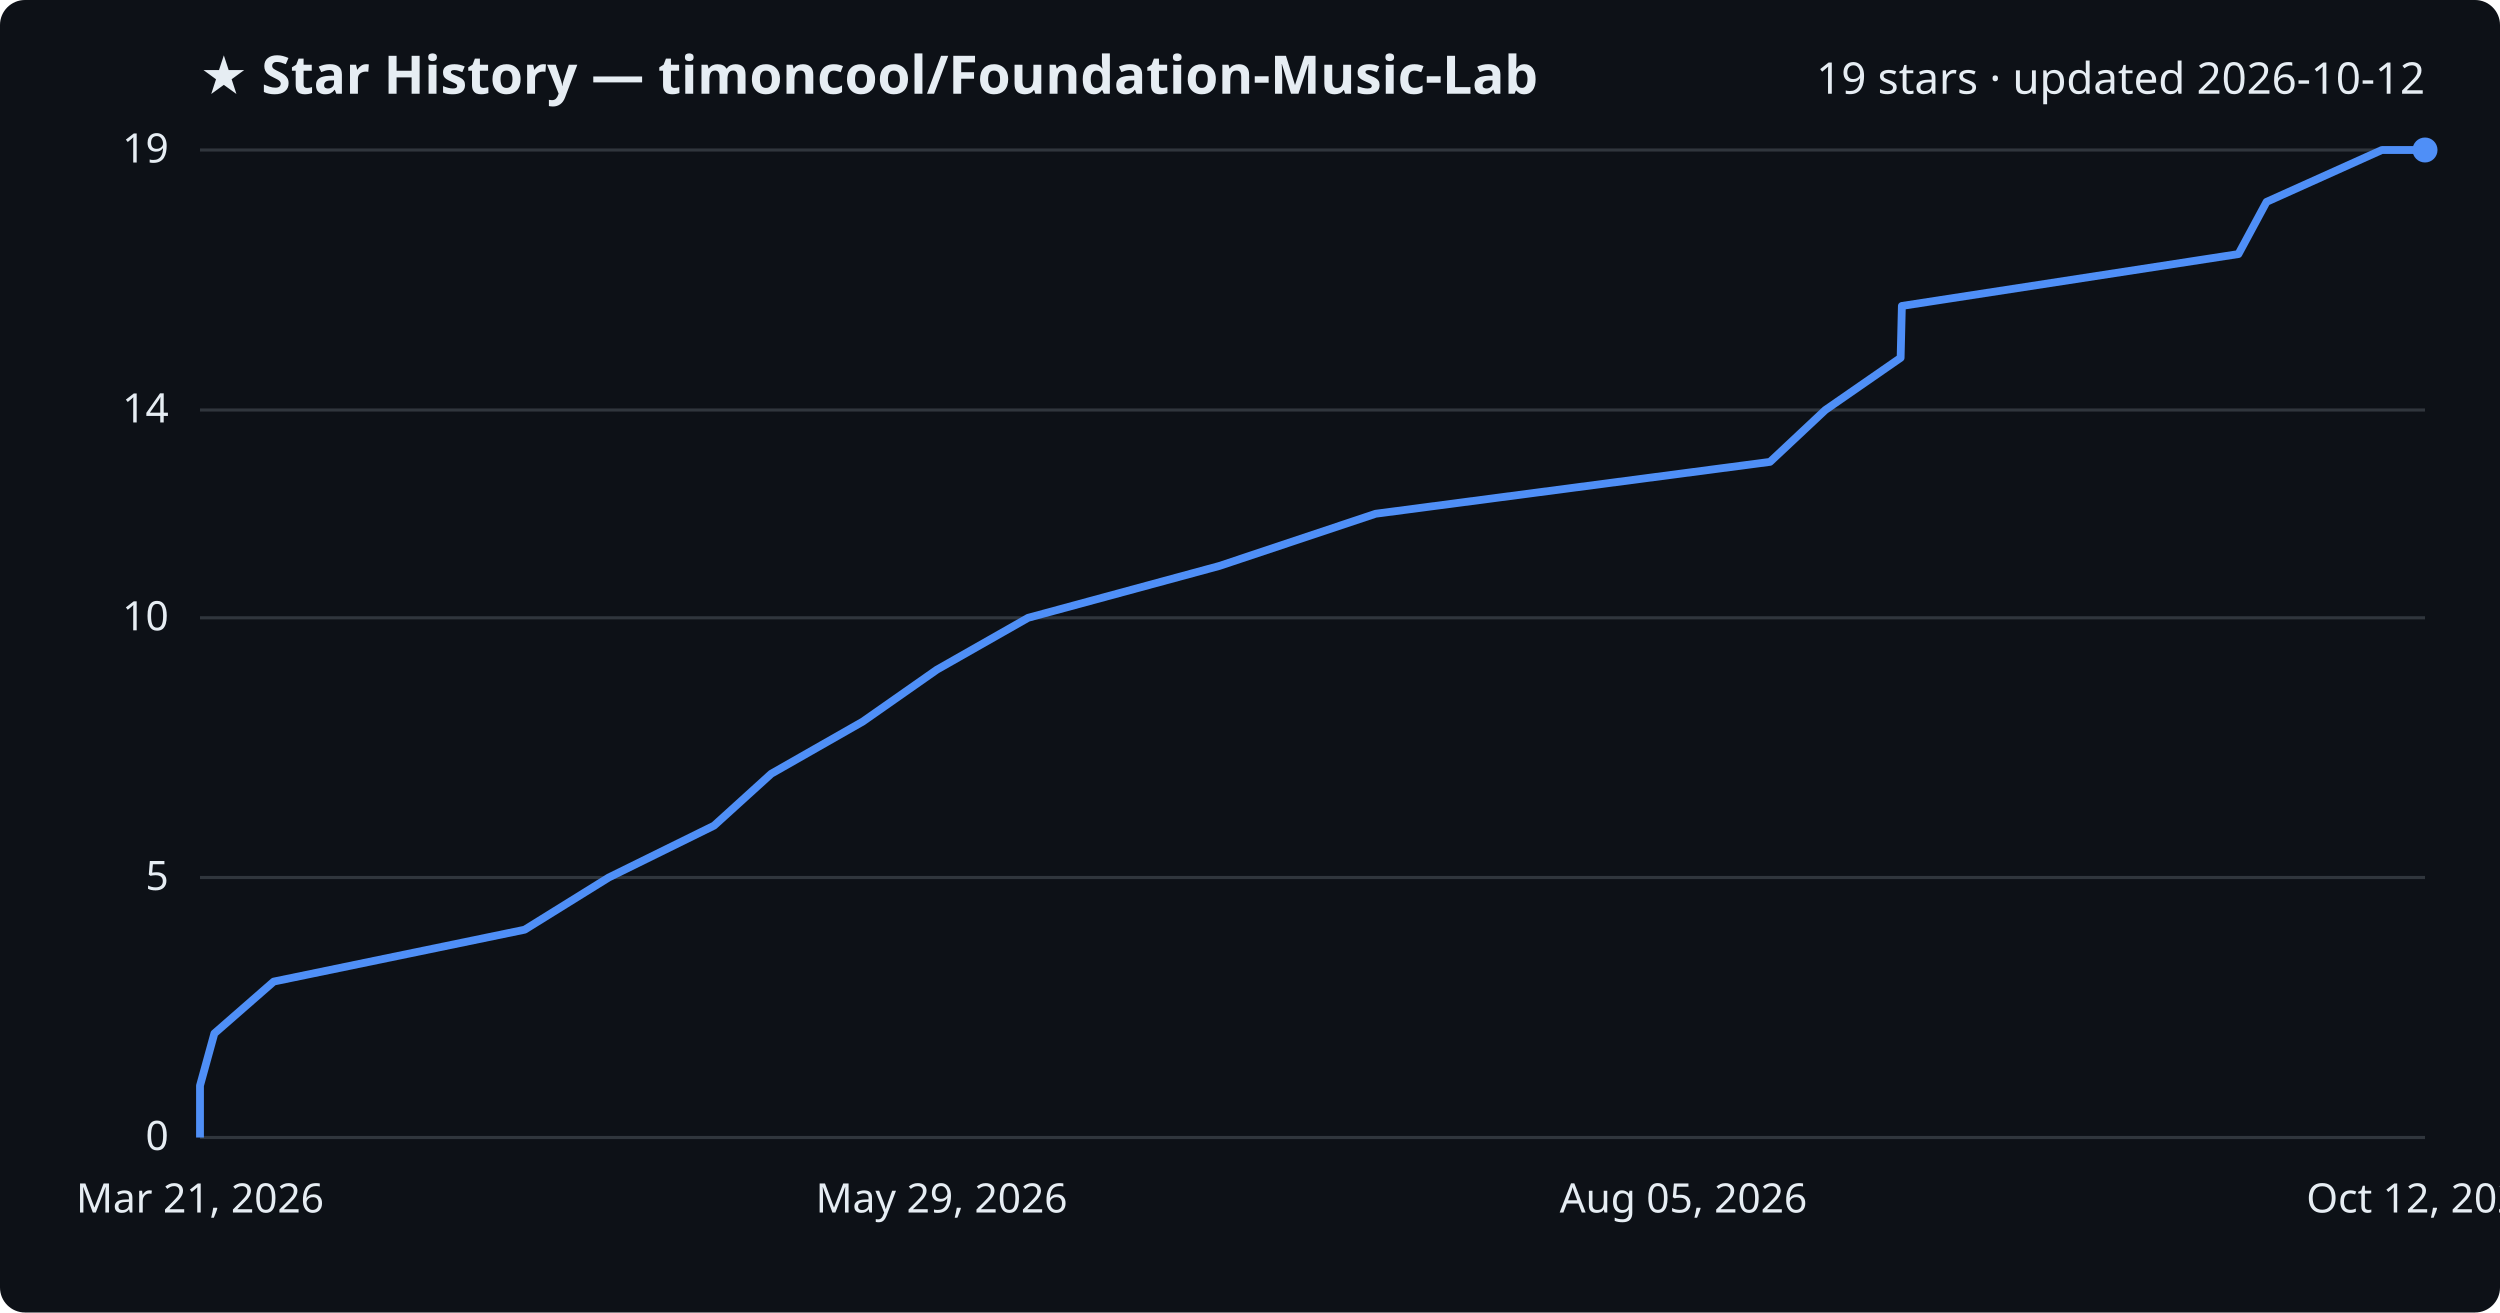
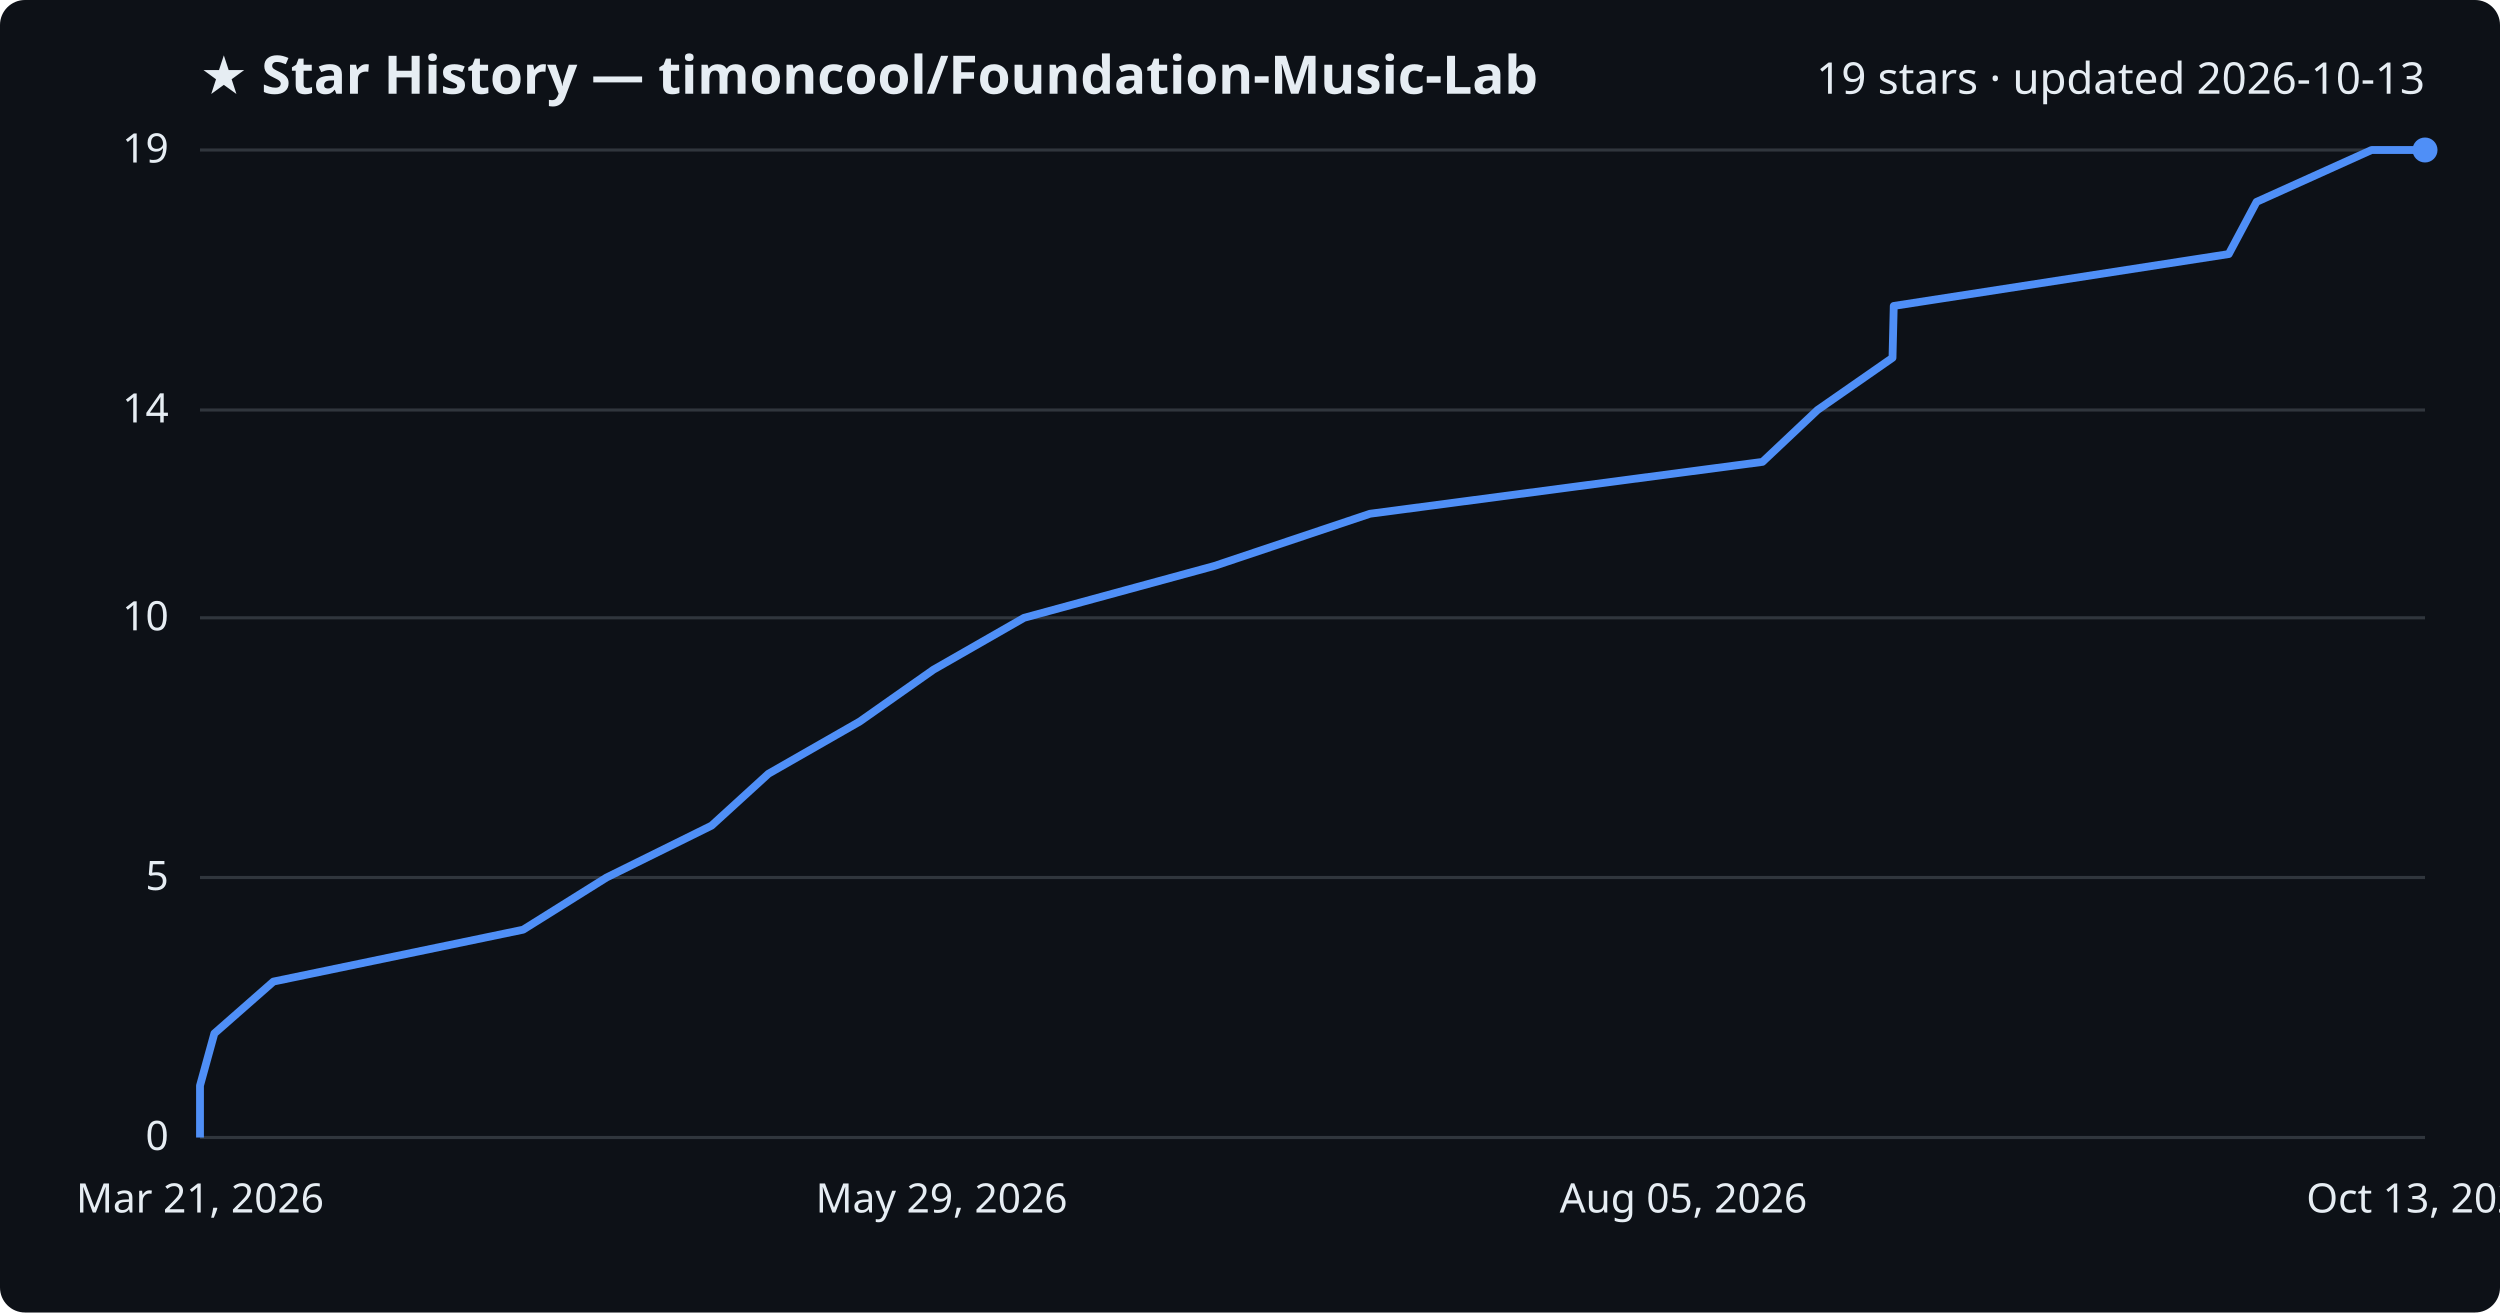
<svg xmlns="http://www.w3.org/2000/svg" viewBox="0 0 800 420" font-family="Segoe UI, sans-serif">
  <rect width="800" height="420" fill="#0d1117" rx="8" />
  <text x="64" y="30" fill="#e6edf3" font-size="17" font-weight="700">★ Star History — timoncool/Foundation-Music-Lab</text>
-   <text x="776" y="30" fill="#e6edf3" font-size="14" text-anchor="end">19 stars · updated 2026-10-12</text>
+   <text x="776" y="30" fill="#e6edf3" font-size="14" text-anchor="end">19 stars · updated 2026-10-13</text>
  <line x1="64" y1="364.0" x2="776" y2="364.0" stroke="#30363d" stroke-width="1" />
  <text x="54" y="368.0" fill="#e6edf3" font-size="13" text-anchor="end">0</text>
  <line x1="64" y1="280.8" x2="776" y2="280.8" stroke="#30363d" stroke-width="1" />
  <text x="54" y="284.8" fill="#e6edf3" font-size="13" text-anchor="end">5</text>
  <line x1="64" y1="197.7" x2="776" y2="197.7" stroke="#30363d" stroke-width="1" />
  <text x="54" y="201.7" fill="#e6edf3" font-size="13" text-anchor="end">10</text>
  <line x1="64" y1="131.2" x2="776" y2="131.2" stroke="#30363d" stroke-width="1" />
  <text x="54" y="135.2" fill="#e6edf3" font-size="13" text-anchor="end">14</text>
  <line x1="64" y1="48.0" x2="776" y2="48.0" stroke="#30363d" stroke-width="1" />
  <text x="54" y="52.0" fill="#e6edf3" font-size="13" text-anchor="end">19</text>
-   <path d="M64.0,364.0 L64.0,347.4 L68.6,330.7 L87.6,314.1 L167.9,297.5 L194.8,280.8 L228.5,264.2 L246.8,247.6 L276.1,230.9 L299.8,214.3 L329.0,197.7 L390.2,181.1 L440.2,164.4 L566.4,147.8 L584.1,131.2 L608.2,114.5 L608.6,97.9 L716.3,81.3 L725.3,64.6 L762.2,48.0 L776.0,48.0" fill="none" stroke="#4f8ff7" stroke-width="2.5" stroke-linejoin="round" />
+   <path d="M64.0,364.0 L64.0,347.4 L68.6,330.7 L87.5,314.1 L167.4,297.5 L194.1,280.8 L227.7,264.2 L245.9,247.6 L275.1,230.9 L298.7,214.3 L327.7,197.7 L388.6,181.1 L438.4,164.4 L564.0,147.8 L581.6,131.2 L605.6,114.5 L606.0,97.9 L713.2,81.3 L722.1,64.6 L758.9,48.0 L776.0,48.0" fill="none" stroke="#4f8ff7" stroke-width="2.5" stroke-linejoin="round" />
  <circle cx="776.0" cy="48.0" r="4" fill="#4f8ff7" />
  <text x="64.0" y="388" fill="#e6edf3" font-size="13" text-anchor="middle">Mar 21, 2026</text>
  <text x="301.3" y="388" fill="#e6edf3" font-size="13" text-anchor="middle">May 29, 2026</text>
  <text x="538.7" y="388" fill="#e6edf3" font-size="13" text-anchor="middle">Aug 05, 2026</text>
-   <text x="776.0" y="388" fill="#e6edf3" font-size="13" text-anchor="middle">Oct 12, 2026</text>
+   <text x="776.0" y="388" fill="#e6edf3" font-size="13" text-anchor="middle">Oct 13, 2026</text>
</svg>
